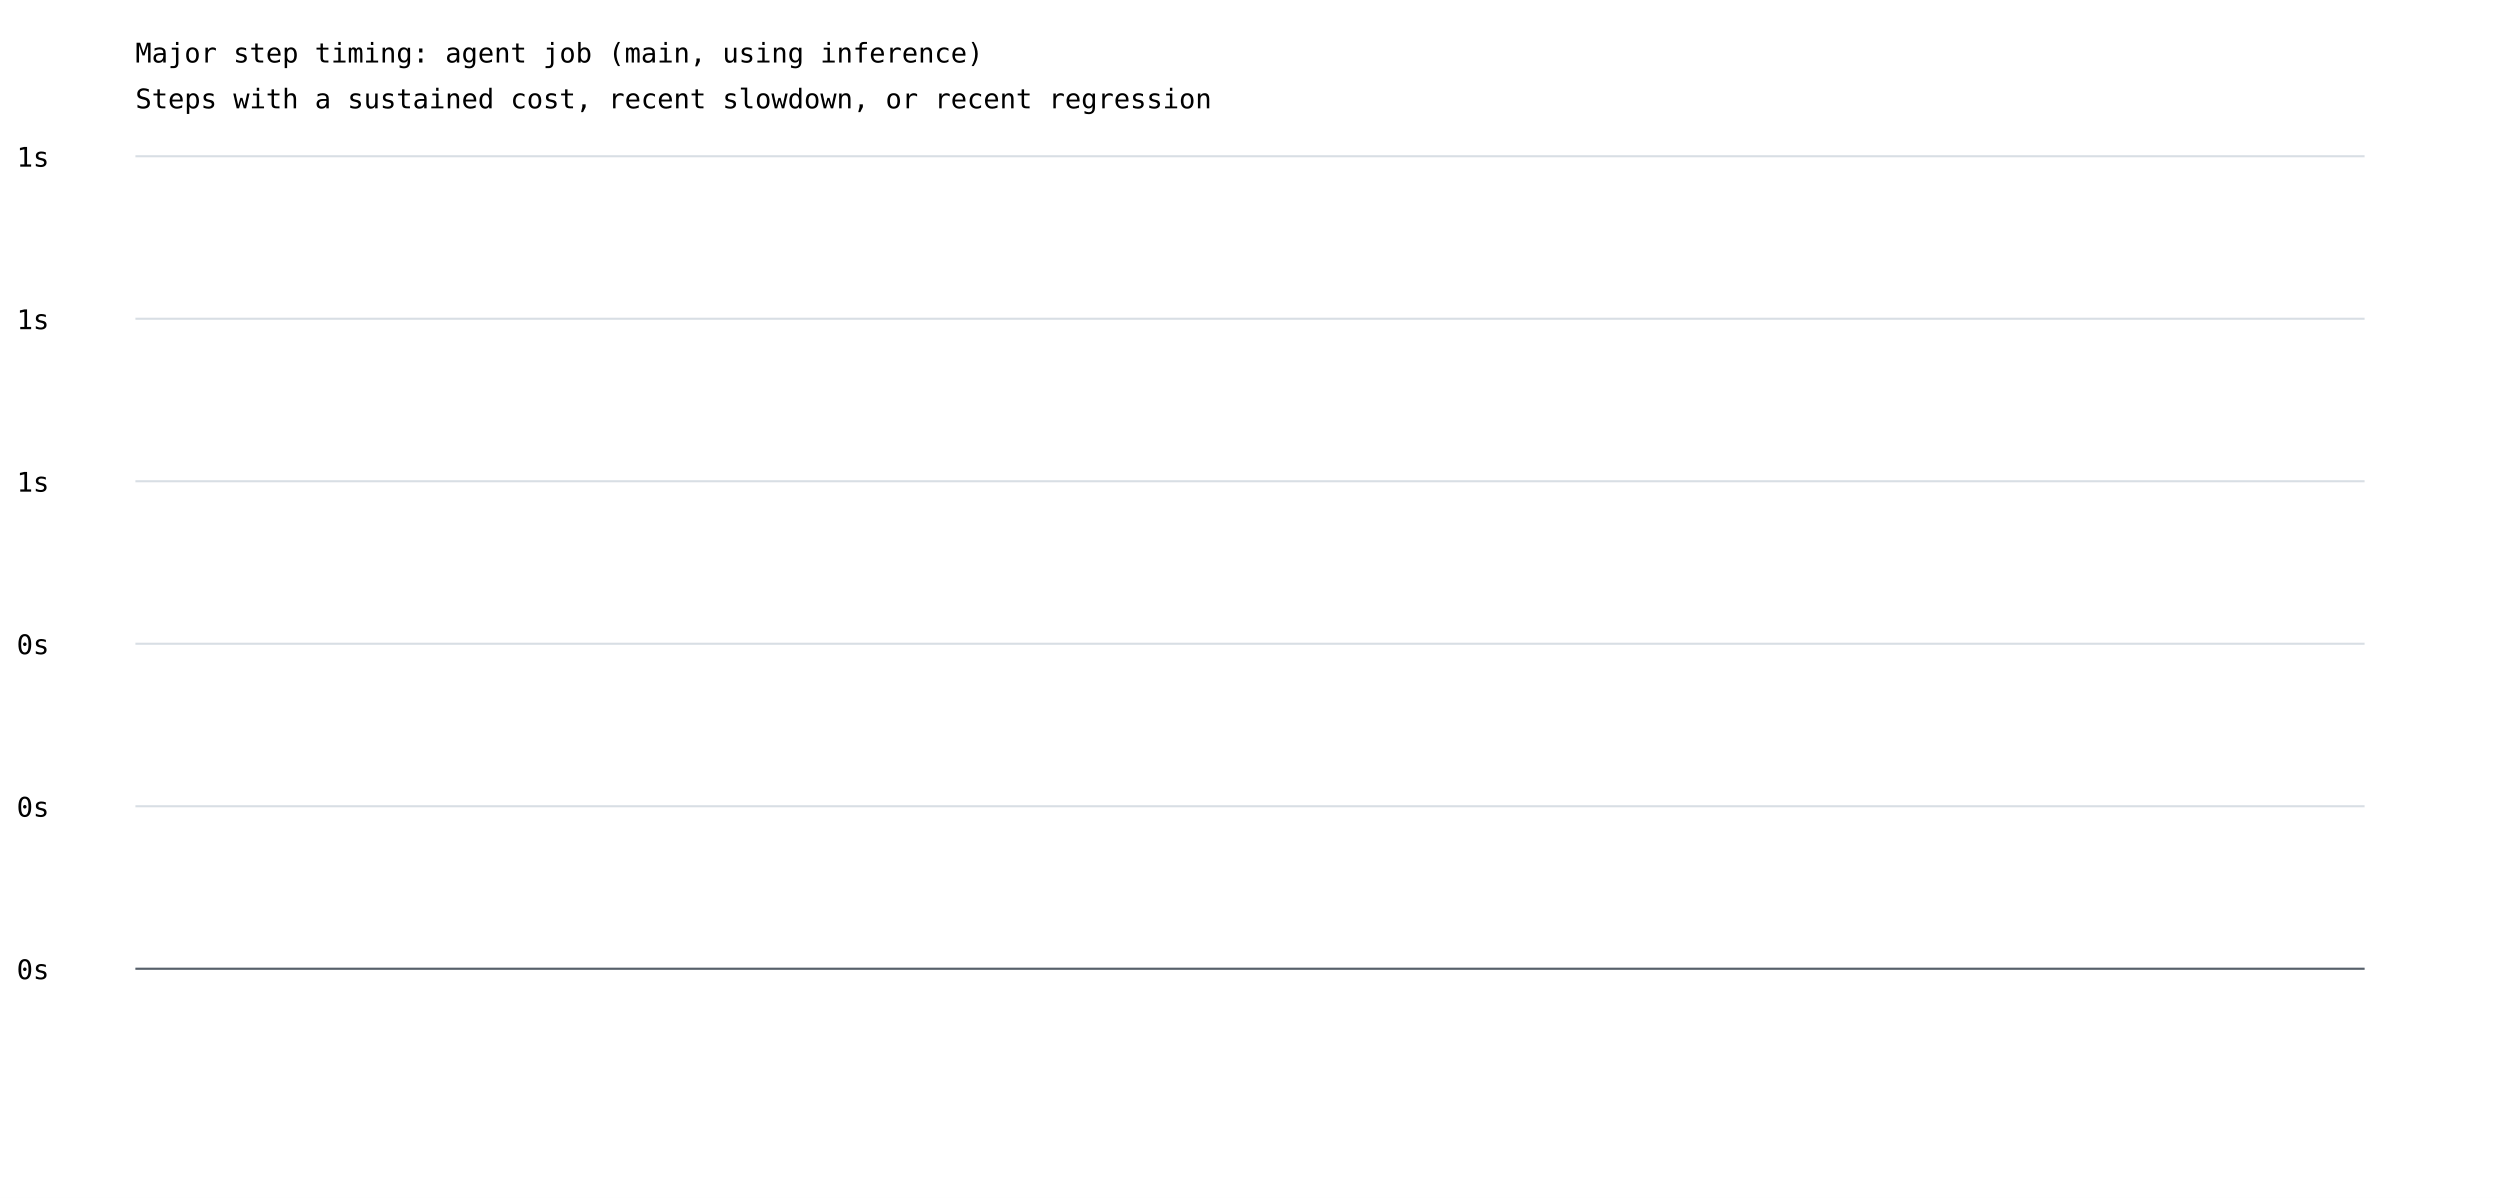
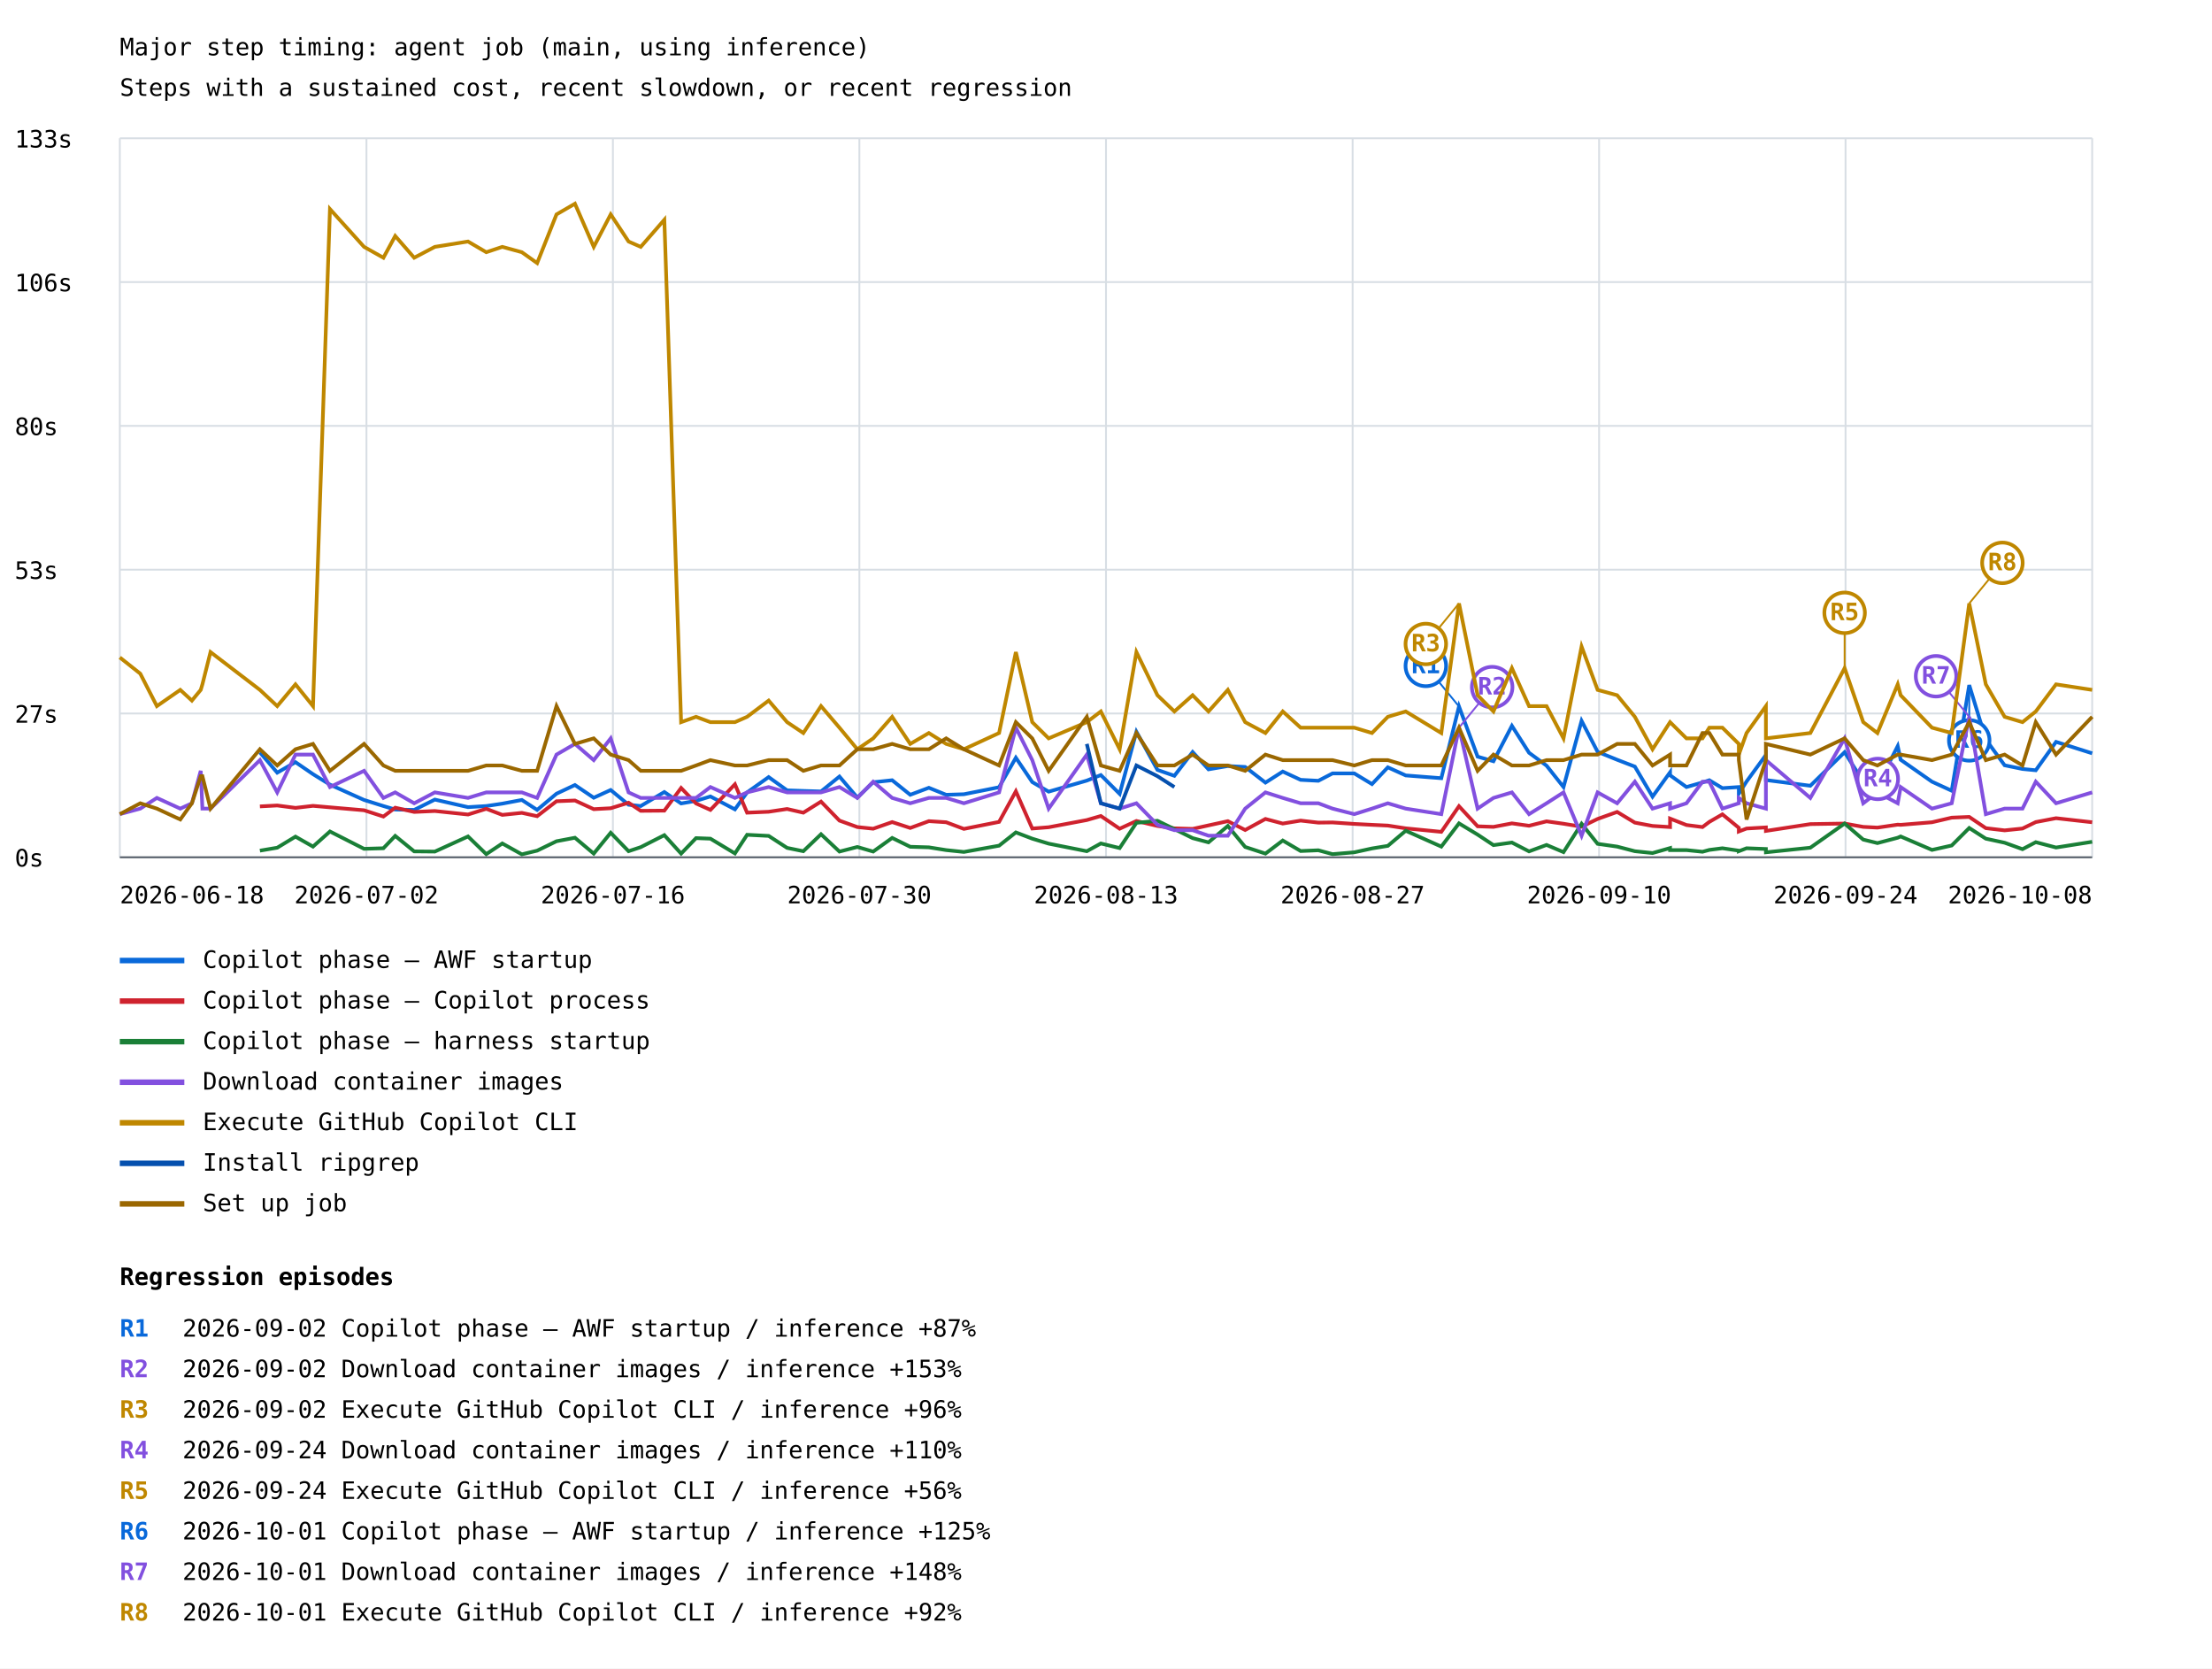
- <svg xmlns="http://www.w3.org/2000/svg" width="1200" height="575" viewBox="0 0 1200 575">
+ <svg xmlns="http://www.w3.org/2000/svg" width="1200" height="905" viewBox="0 0 1200 905">
  <rect width="100%" height="100%" fill="white" />
  <style>text{font-family:ui-monospace,monospace;font-size:13px}.axis{stroke:#57606a;stroke-width:1}.grid{stroke:#d8dee4;stroke-width:1}</style>
  <text x="65" y="30" font-size="20">Major step timing: agent job (main, using inference)</text>
  <text x="65" y="52">Steps with a sustained cost, recent slowdown, or recent regression</text>
  <line class="grid" x1="65" y1="465.0" x2="1135" y2="465.0" />
  <text x="8" y="470.0">0s</text>
  <line class="grid" x1="65" y1="387.0" x2="1135" y2="387.0" />
-   <text x="8" y="392.0">0s</text>
+   <text x="8" y="392.0">27s</text>
  <line class="grid" x1="65" y1="309.0" x2="1135" y2="309.0" />
-   <text x="8" y="314.0">0s</text>
+   <text x="8" y="314.0">53s</text>
  <line class="grid" x1="65" y1="231.0" x2="1135" y2="231.0" />
-   <text x="8" y="236.0">1s</text>
+   <text x="8" y="236.0">80s</text>
  <line class="grid" x1="65" y1="153.0" x2="1135" y2="153.0" />
-   <text x="8" y="158.0">1s</text>
+   <text x="8" y="158.0">106s</text>
  <line class="grid" x1="65" y1="75.0" x2="1135" y2="75.0" />
-   <text x="8" y="80.0">1s</text>
+   <text x="8" y="80.0">133s</text>
+   <line class="grid" x1="65.0" y1="75" x2="65.0" y2="465" />
+   <line class="grid" x1="198.8" y1="75" x2="198.8" y2="465" />
+   <line class="grid" x1="332.5" y1="75" x2="332.5" y2="465" />
+   <line class="grid" x1="466.2" y1="75" x2="466.2" y2="465" />
+   <line class="grid" x1="600.0" y1="75" x2="600.0" y2="465" />
+   <line class="grid" x1="733.8" y1="75" x2="733.8" y2="465" />
+   <line class="grid" x1="867.5" y1="75" x2="867.5" y2="465" />
+   <line class="grid" x1="1001.2" y1="75" x2="1001.2" y2="465" />
+   <line class="grid" x1="1135.0" y1="75" x2="1135.0" y2="465" />
+   <polyline points="141.0,408.1 150.4,419.1 160.3,413.4 169.8,419.9 179.0,425.6 197.5,433.9 208.0,437.2 214.4,439.1 224.7,439.3 235.9,433.7 253.9,437.8 263.8,437.2 272.5,435.9 283.1,433.9 291.4,439.3 301.9,430.5 311.9,425.8 322.1,432.7 331.3,428.5 341.0,436.5 347.6,437.2 360.4,429.6 369.5,435.8 377.6,434.4 385.4,432.0 398.7,439.0 405.3,429.8 417.0,421.5 427.0,428.7 435.8,429.0 445.4,429.3 455.4,421.2 465.1,432.6 473.7,424.3 484.0,423.2 493.8,431.1 503.9,427.3 513.3,431.1 522.9,430.8 542.0,427.0 551.1,411.0 560.0,424.2 568.9,429.4 589.6,423.4 597.2,420.4 607.4,430.6 616.5,396.9 627.9,417.6 637.1,420.8 647.0,407.9 655.6,417.3 666.1,415.5 675.5,416.0 686.5,424.5 695.9,418.5 705.6,423.0 715.2,423.5 722.9,419.5 734.7,419.5 744.3,425.3 752.9,416.2 762.6,420.6 781.9,422.1 791.5,383.2 801.6,410.4 810.2,412.9 820.2,393.7 829.5,408.3 839.0,415.3 848.2,426.9 858.0,391.0 866.7,407.8 877.3,412.1 886.9,415.8 896.5,432.1 906.0,418.9 906.0,420.5 914.9,426.9 923.6,424.4 927.3,423.2 934.4,427.5 943.3,426.9 943.3,430.5 947.5,423.9 958.0,409.5 958.0,423.1 982.1,426.2 1000.7,408.0 1010.8,424.0 1018.5,426.3 1029.5,404.7 1031.1,412.1 1048.1,424.0 1058.8,428.9 1068.3,371.6 1077.3,401.1 1087.5,415.1 1097.2,417.1 1104.4,417.8 1115.4,402.4 1135.0,408.6" fill="none" stroke="#0969da" stroke-width="2" />
+   <line x1="791.5" y1="383.2" x2="773.5" y2="361.2" stroke="#0969da" stroke-width="1" />
+   <circle cx="773.5" cy="361.2" r="11" fill="white" stroke="#0969da" stroke-width="2" />
+   <text x="773.5" y="365.2" fill="#0969da" font-size="10" font-weight="bold" text-anchor="middle">R1</text>
+   <line x1="1068.3" y1="371.6" x2="1068.3" y2="401.6" stroke="#0969da" stroke-width="1" />
+   <circle cx="1068.3" cy="401.6" r="11" fill="white" stroke="#0969da" stroke-width="2" />
+   <text x="1068.3" y="405.6" fill="#0969da" font-size="10" font-weight="bold" text-anchor="middle">R6</text>
+   <line x1="65" y1="521" x2="100" y2="521" stroke="#0969da" stroke-width="3" />
+   <text x="110" y="525">Copilot phase — AWF startup</text>
+   <polyline points="141.0,437.4 150.4,436.9 160.3,438.2 169.8,437.1 179.0,437.9 197.5,439.5 208.0,442.9 214.4,438.1 224.7,440.4 235.9,439.9 253.9,441.8 263.8,438.7 272.5,442.0 283.1,440.9 291.4,442.7 301.9,434.6 311.9,434.2 322.1,438.9 331.3,438.4 341.0,435.4 347.6,439.8 360.4,439.7 369.5,427.4 377.6,435.8 385.4,439.3 398.7,425.4 405.3,440.8 417.0,440.3 427.0,438.8 435.8,440.8 445.4,434.8 455.4,445.1 465.1,448.6 473.7,449.5 484.0,445.9 493.8,449.1 503.9,445.4 513.3,446.0 522.9,449.6 542.0,445.8 551.1,429.2 560.0,449.4 568.9,448.7 589.6,444.8 597.2,442.6 607.4,449.5 616.5,445.3 627.9,448.0 637.1,449.3 647.0,449.6 655.6,447.7 666.1,445.4 675.5,450.2 686.5,444.2 695.9,446.7 705.6,445.1 715.2,446.2 722.9,446.1 734.7,446.9 744.3,447.4 752.9,447.8 762.6,449.3 781.9,451.2 791.5,437.3 801.6,448.2 810.2,448.5 820.2,446.6 829.5,447.9 839.0,445.5 848.2,446.8 858.0,448.4 866.7,444.2 877.3,440.4 886.9,446.2 896.5,448.0 906.0,448.6 906.0,444.0 914.9,447.5 923.6,448.6 927.3,445.8 934.4,441.7 943.3,449.0 943.3,451.0 947.5,449.4 958.0,448.8 958.0,450.7 982.1,447.0 1000.7,446.7 1010.8,448.5 1018.5,448.9 1029.5,447.3 1031.1,447.4 1048.1,446.0 1058.8,443.5 1068.3,443.1 1077.3,449.2 1087.5,450.4 1097.2,449.4 1104.4,445.9 1115.4,443.8 1135.0,446.0" fill="none" stroke="#cf222e" stroke-width="2" />
+   <line x1="65" y1="543" x2="100" y2="543" stroke="#cf222e" stroke-width="3" />
+   <text x="110" y="547">Copilot phase — Copilot process</text>
+   <polyline points="141.0,461.4 150.4,459.8 160.3,453.8 169.8,459.2 179.0,451.0 197.5,460.4 208.0,460.1 214.4,453.4 224.7,461.8 235.9,461.9 253.9,453.7 263.8,463.3 272.5,457.5 283.1,463.4 291.4,461.4 301.9,456.3 311.9,454.4 322.1,463.0 331.3,451.7 341.0,461.7 347.6,459.5 360.4,453.0 369.5,463.0 377.6,454.6 385.4,454.9 398.7,462.9 405.3,452.8 417.0,453.4 427.0,459.9 435.8,461.7 445.4,452.5 455.4,461.9 465.1,459.4 473.7,461.9 484.0,454.5 493.8,459.3 503.9,459.6 513.3,461.1 522.9,462.1 542.0,458.7 551.1,451.5 560.0,454.9 568.9,457.6 589.6,461.7 597.2,457.5 607.4,460.0 616.5,446.3 627.9,445.2 637.1,449.7 647.0,454.6 655.6,456.9 666.1,448.0 675.5,459.4 686.5,463.0 695.9,455.9 705.6,461.6 715.2,461.2 722.9,463.3 734.7,462.3 744.3,460.2 752.9,458.8 762.6,450.6 781.9,459.2 791.5,446.6 801.6,452.7 810.2,458.4 820.2,457.0 829.5,461.8 839.0,458.3 848.2,462.2 858.0,446.8 866.7,457.7 877.3,459.2 886.9,461.7 896.5,462.7 906.0,460.0 906.0,461.1 914.9,461.1 923.6,462.0 927.3,461.0 934.4,460.1 943.3,461.4 943.3,461.7 947.5,460.1 958.0,460.5 958.0,462.3 982.1,459.8 1000.7,446.7 1010.8,455.4 1018.5,457.3 1029.5,454.4 1031.1,453.7 1048.1,461.0 1058.8,458.6 1068.3,449.1 1077.3,454.9 1087.5,457.1 1097.2,460.6 1104.4,456.8 1115.4,459.7 1135.0,456.6" fill="none" stroke="#1a7f37" stroke-width="2" />
+   <line x1="65" y1="565" x2="100" y2="565" stroke="#1a7f37" stroke-width="3" />
+   <text x="110" y="569">Copilot phase — harness startup</text>
+   <polyline points="65.0,441.6 76.1,438.6 85.1,432.8 97.8,438.6 104.1,435.7 108.9,418.1 109.8,438.6 114.2,438.6 141.0,412.3 150.4,429.8 160.3,409.3 169.8,409.3 179.0,426.9 197.5,418.1 208.0,432.8 214.4,429.8 224.7,435.7 235.9,429.8 253.9,432.8 263.8,429.8 272.5,429.8 283.1,429.8 291.4,432.8 301.9,409.3 311.9,403.5 322.1,412.3 331.3,400.5 341.0,429.8 347.6,432.8 360.4,432.8 369.5,432.8 377.6,432.8 385.4,426.9 398.7,432.8 405.3,429.8 417.0,426.9 427.0,429.8 435.8,429.8 445.4,429.8 455.4,426.9 465.1,432.8 473.7,424.0 484.0,432.8 493.8,435.7 503.9,432.8 513.3,432.8 522.9,435.7 542.0,429.8 551.1,394.7 560.0,412.3 568.9,438.6 589.6,409.3 597.2,435.7 607.4,438.6 616.5,435.7 627.9,447.4 637.1,450.3 647.0,450.3 655.6,453.3 666.1,453.3 675.5,438.6 686.5,429.8 695.9,432.8 705.6,435.7 715.2,435.7 722.9,438.6 734.7,441.6 744.3,438.6 752.9,435.7 762.6,438.6 781.9,441.6 791.5,394.7 801.6,438.6 810.2,432.8 820.2,429.8 829.5,441.6 839.0,435.7 848.2,429.8 858.0,453.3 866.7,429.8 877.3,435.7 886.9,424.0 896.5,438.6 906.0,435.7 906.0,438.6 914.9,435.7 923.6,424.0 927.3,424.0 934.4,438.6 943.3,435.7 943.3,432.8 947.5,435.7 958.0,438.6 958.0,412.3 982.1,432.8 1000.7,400.5 1010.8,435.7 1018.5,429.8 1029.5,435.7 1031.1,426.9 1048.1,438.6 1058.8,435.7 1068.3,388.8 1077.3,441.6 1087.5,438.6 1097.2,438.6 1104.4,424.0 1115.4,435.7 1135.0,429.8" fill="none" stroke="#8250df" stroke-width="2" />
+   <line x1="791.5" y1="394.7" x2="809.5" y2="372.7" stroke="#8250df" stroke-width="1" />
+   <circle cx="809.5" cy="372.7" r="11" fill="white" stroke="#8250df" stroke-width="2" />
+   <text x="809.5" y="376.7" fill="#8250df" font-size="10" font-weight="bold" text-anchor="middle">R2</text>
+   <line x1="1000.7" y1="400.5" x2="1018.7" y2="422.5" stroke="#8250df" stroke-width="1" />
+   <circle cx="1018.7" cy="422.5" r="11" fill="white" stroke="#8250df" stroke-width="2" />
+   <text x="1018.7" y="426.5" fill="#8250df" font-size="10" font-weight="bold" text-anchor="middle">R4</text>
+   <line x1="1068.3" y1="388.8" x2="1050.3" y2="366.8" stroke="#8250df" stroke-width="1" />
+   <circle cx="1050.3" cy="366.8" r="11" fill="white" stroke="#8250df" stroke-width="2" />
+   <text x="1050.3" y="370.8" fill="#8250df" font-size="10" font-weight="bold" text-anchor="middle">R7</text>
+   <line x1="65" y1="587" x2="100" y2="587" stroke="#8250df" stroke-width="3" />
+   <text x="110" y="591">Download container images</text>
+   <polyline points="65.0,356.6 76.1,365.4 85.1,383.0 97.8,374.2 104.1,380.0 108.9,374.2 109.8,371.2 114.2,353.7 141.0,374.2 150.4,383.0 160.3,371.2 169.8,383.0 179.0,113.4 197.5,133.9 208.0,139.8 214.4,128.0 224.7,139.8 235.9,133.9 253.9,131.0 263.8,136.8 272.5,133.9 283.1,136.8 291.4,142.7 301.9,116.3 311.9,110.5 322.1,133.9 331.3,116.3 341.0,131.0 347.6,133.9 360.4,119.2 369.5,391.7 377.6,388.8 385.4,391.7 398.7,391.7 405.3,388.8 417.0,380.0 427.0,391.7 435.8,397.6 445.4,383.0 455.4,394.7 465.1,406.4 473.7,400.5 484.0,388.8 493.8,403.5 503.9,397.6 513.3,403.5 522.9,406.4 542.0,397.6 551.1,353.7 560.0,391.7 568.9,400.5 589.6,391.7 597.2,385.9 607.4,406.4 616.5,353.7 627.9,377.1 637.1,385.9 647.0,377.1 655.6,385.9 666.1,374.2 675.5,391.7 686.5,397.6 695.9,385.9 705.6,394.7 715.2,394.7 722.9,394.7 734.7,394.7 744.3,397.6 752.9,388.8 762.6,385.9 781.9,397.6 791.5,327.3 801.6,377.1 810.2,385.9 820.2,362.4 829.5,383.0 839.0,383.0 848.2,400.5 858.0,350.7 866.7,374.2 877.3,377.1 886.9,388.8 896.5,406.4 906.0,391.7 906.0,391.7 914.9,400.5 923.6,400.5 927.3,394.7 934.4,394.7 943.3,403.5 943.3,409.3 947.5,397.6 958.0,383.0 958.0,400.5 982.1,397.6 1000.7,362.4 1010.8,391.7 1018.5,397.6 1029.5,371.2 1031.1,377.1 1048.1,394.7 1058.8,397.6 1068.3,327.3 1077.3,371.2 1087.5,388.8 1097.2,391.7 1104.4,385.9 1115.4,371.2 1135.0,374.2" fill="none" stroke="#bf8700" stroke-width="2" />
+   <line x1="791.5" y1="327.3" x2="773.5" y2="349.3" stroke="#bf8700" stroke-width="1" />
+   <circle cx="773.5" cy="349.3" r="11" fill="white" stroke="#bf8700" stroke-width="2" />
+   <text x="773.5" y="353.3" fill="#bf8700" font-size="10" font-weight="bold" text-anchor="middle">R3</text>
+   <line x1="1000.7" y1="362.4" x2="1000.7" y2="332.4" stroke="#bf8700" stroke-width="1" />
+   <circle cx="1000.7" cy="332.4" r="11" fill="white" stroke="#bf8700" stroke-width="2" />
+   <text x="1000.7" y="336.4" fill="#bf8700" font-size="10" font-weight="bold" text-anchor="middle">R5</text>
+   <line x1="1068.3" y1="327.3" x2="1086.3" y2="305.3" stroke="#bf8700" stroke-width="1" />
+   <circle cx="1086.3" cy="305.3" r="11" fill="white" stroke="#bf8700" stroke-width="2" />
+   <text x="1086.3" y="309.3" fill="#bf8700" font-size="10" font-weight="bold" text-anchor="middle">R8</text>
+   <line x1="65" y1="609" x2="100" y2="609" stroke="#bf8700" stroke-width="3" />
+   <text x="110" y="613">Execute GitHub Copilot CLI</text>
+   <polyline points="589.6,403.5 597.2,435.7 607.4,438.6 616.5,415.2 627.9,421.0 637.1,426.9" fill="none" stroke="#0550ae" stroke-width="2" />
+   <line x1="65" y1="631" x2="100" y2="631" stroke="#0550ae" stroke-width="3" />
+   <text x="110" y="635">Install ripgrep</text>
+   <polyline points="65.0,441.6 76.1,435.7 85.1,438.6 97.8,444.5 104.1,435.7 108.9,421.0 109.8,421.0 114.2,438.6 141.0,406.4 150.4,415.2 160.3,406.4 169.8,403.5 179.0,418.1 197.5,403.5 208.0,415.2 214.4,418.1 224.7,418.1 235.9,418.1 253.9,418.1 263.8,415.2 272.5,415.2 283.1,418.1 291.4,418.1 301.9,383.0 311.9,403.5 322.1,400.5 331.3,409.3 341.0,412.3 347.6,418.1 360.4,418.1 369.5,418.1 377.6,415.2 385.4,412.3 398.7,415.2 405.3,415.2 417.0,412.3 427.0,412.3 435.8,418.1 445.4,415.2 455.4,415.2 465.1,406.4 473.7,406.4 484.0,403.5 493.8,406.4 503.9,406.4 513.3,400.5 522.9,406.4 542.0,415.2 551.1,391.7 560.0,400.5 568.9,418.1 589.6,388.8 597.2,415.2 607.4,418.1 616.5,397.6 627.9,415.2 637.1,415.2 647.0,409.3 655.6,415.2 666.1,415.2 675.5,418.1 686.5,409.3 695.9,412.3 705.6,412.3 715.2,412.3 722.9,412.3 734.7,415.2 744.3,412.3 752.9,412.3 762.6,415.2 781.9,415.2 791.5,394.7 801.6,418.1 810.2,409.3 820.2,415.2 829.5,415.2 839.0,412.3 848.2,412.3 858.0,409.3 866.7,409.3 877.3,403.5 886.9,403.5 896.5,415.2 906.0,409.3 906.0,415.2 914.9,415.2 923.6,397.6 927.3,397.6 934.4,409.3 943.3,409.3 943.3,412.3 947.5,444.5 958.0,412.3 958.0,403.5 982.1,409.3 1000.7,400.5 1010.8,412.3 1018.5,415.2 1029.5,409.3 1031.1,409.3 1048.1,412.3 1058.8,409.3 1068.3,391.7 1077.3,412.3 1087.5,409.3 1097.2,415.2 1104.4,391.7 1115.4,409.3 1135.0,388.8" fill="none" stroke="#9a6700" stroke-width="2" />
+   <line x1="65" y1="653" x2="100" y2="653" stroke="#9a6700" stroke-width="3" />
+   <text x="110" y="657">Set up job</text>
+   <text x="65.0" y="490" text-anchor="start">2026-06-18</text>
+   <text x="198.8" y="490" text-anchor="middle">2026-07-02</text>
+   <text x="332.5" y="490" text-anchor="middle">2026-07-16</text>
+   <text x="466.2" y="490" text-anchor="middle">2026-07-30</text>
+   <text x="600.0" y="490" text-anchor="middle">2026-08-13</text>
+   <text x="733.8" y="490" text-anchor="middle">2026-08-27</text>
+   <text x="867.5" y="490" text-anchor="middle">2026-09-10</text>
+   <text x="1001.2" y="490" text-anchor="middle">2026-09-24</text>
+   <text x="1135.0" y="490" text-anchor="end">2026-10-08</text>
  <line class="axis" x1="65" y1="465" x2="1135" y2="465" />
+   <text x="65" y="697" font-size="16" font-weight="bold">Regression episodes</text>
+   <text x="65" y="725" fill="#0969da" font-weight="bold">R1</text>
+   <text x="99" y="725">2026-09-02  Copilot phase — AWF startup / inference  +87%</text>
+   <text x="65" y="747" fill="#8250df" font-weight="bold">R2</text>
+   <text x="99" y="747">2026-09-02  Download container images / inference  +153%</text>
+   <text x="65" y="769" fill="#bf8700" font-weight="bold">R3</text>
+   <text x="99" y="769">2026-09-02  Execute GitHub Copilot CLI / inference  +96%</text>
+   <text x="65" y="791" fill="#8250df" font-weight="bold">R4</text>
+   <text x="99" y="791">2026-09-24  Download container images / inference  +110%</text>
+   <text x="65" y="813" fill="#bf8700" font-weight="bold">R5</text>
+   <text x="99" y="813">2026-09-24  Execute GitHub Copilot CLI / inference  +56%</text>
+   <text x="65" y="835" fill="#0969da" font-weight="bold">R6</text>
+   <text x="99" y="835">2026-10-01  Copilot phase — AWF startup / inference  +125%</text>
+   <text x="65" y="857" fill="#8250df" font-weight="bold">R7</text>
+   <text x="99" y="857">2026-10-01  Download container images / inference  +148%</text>
+   <text x="65" y="879" fill="#bf8700" font-weight="bold">R8</text>
+   <text x="99" y="879">2026-10-01  Execute GitHub Copilot CLI / inference  +92%</text>
</svg>
